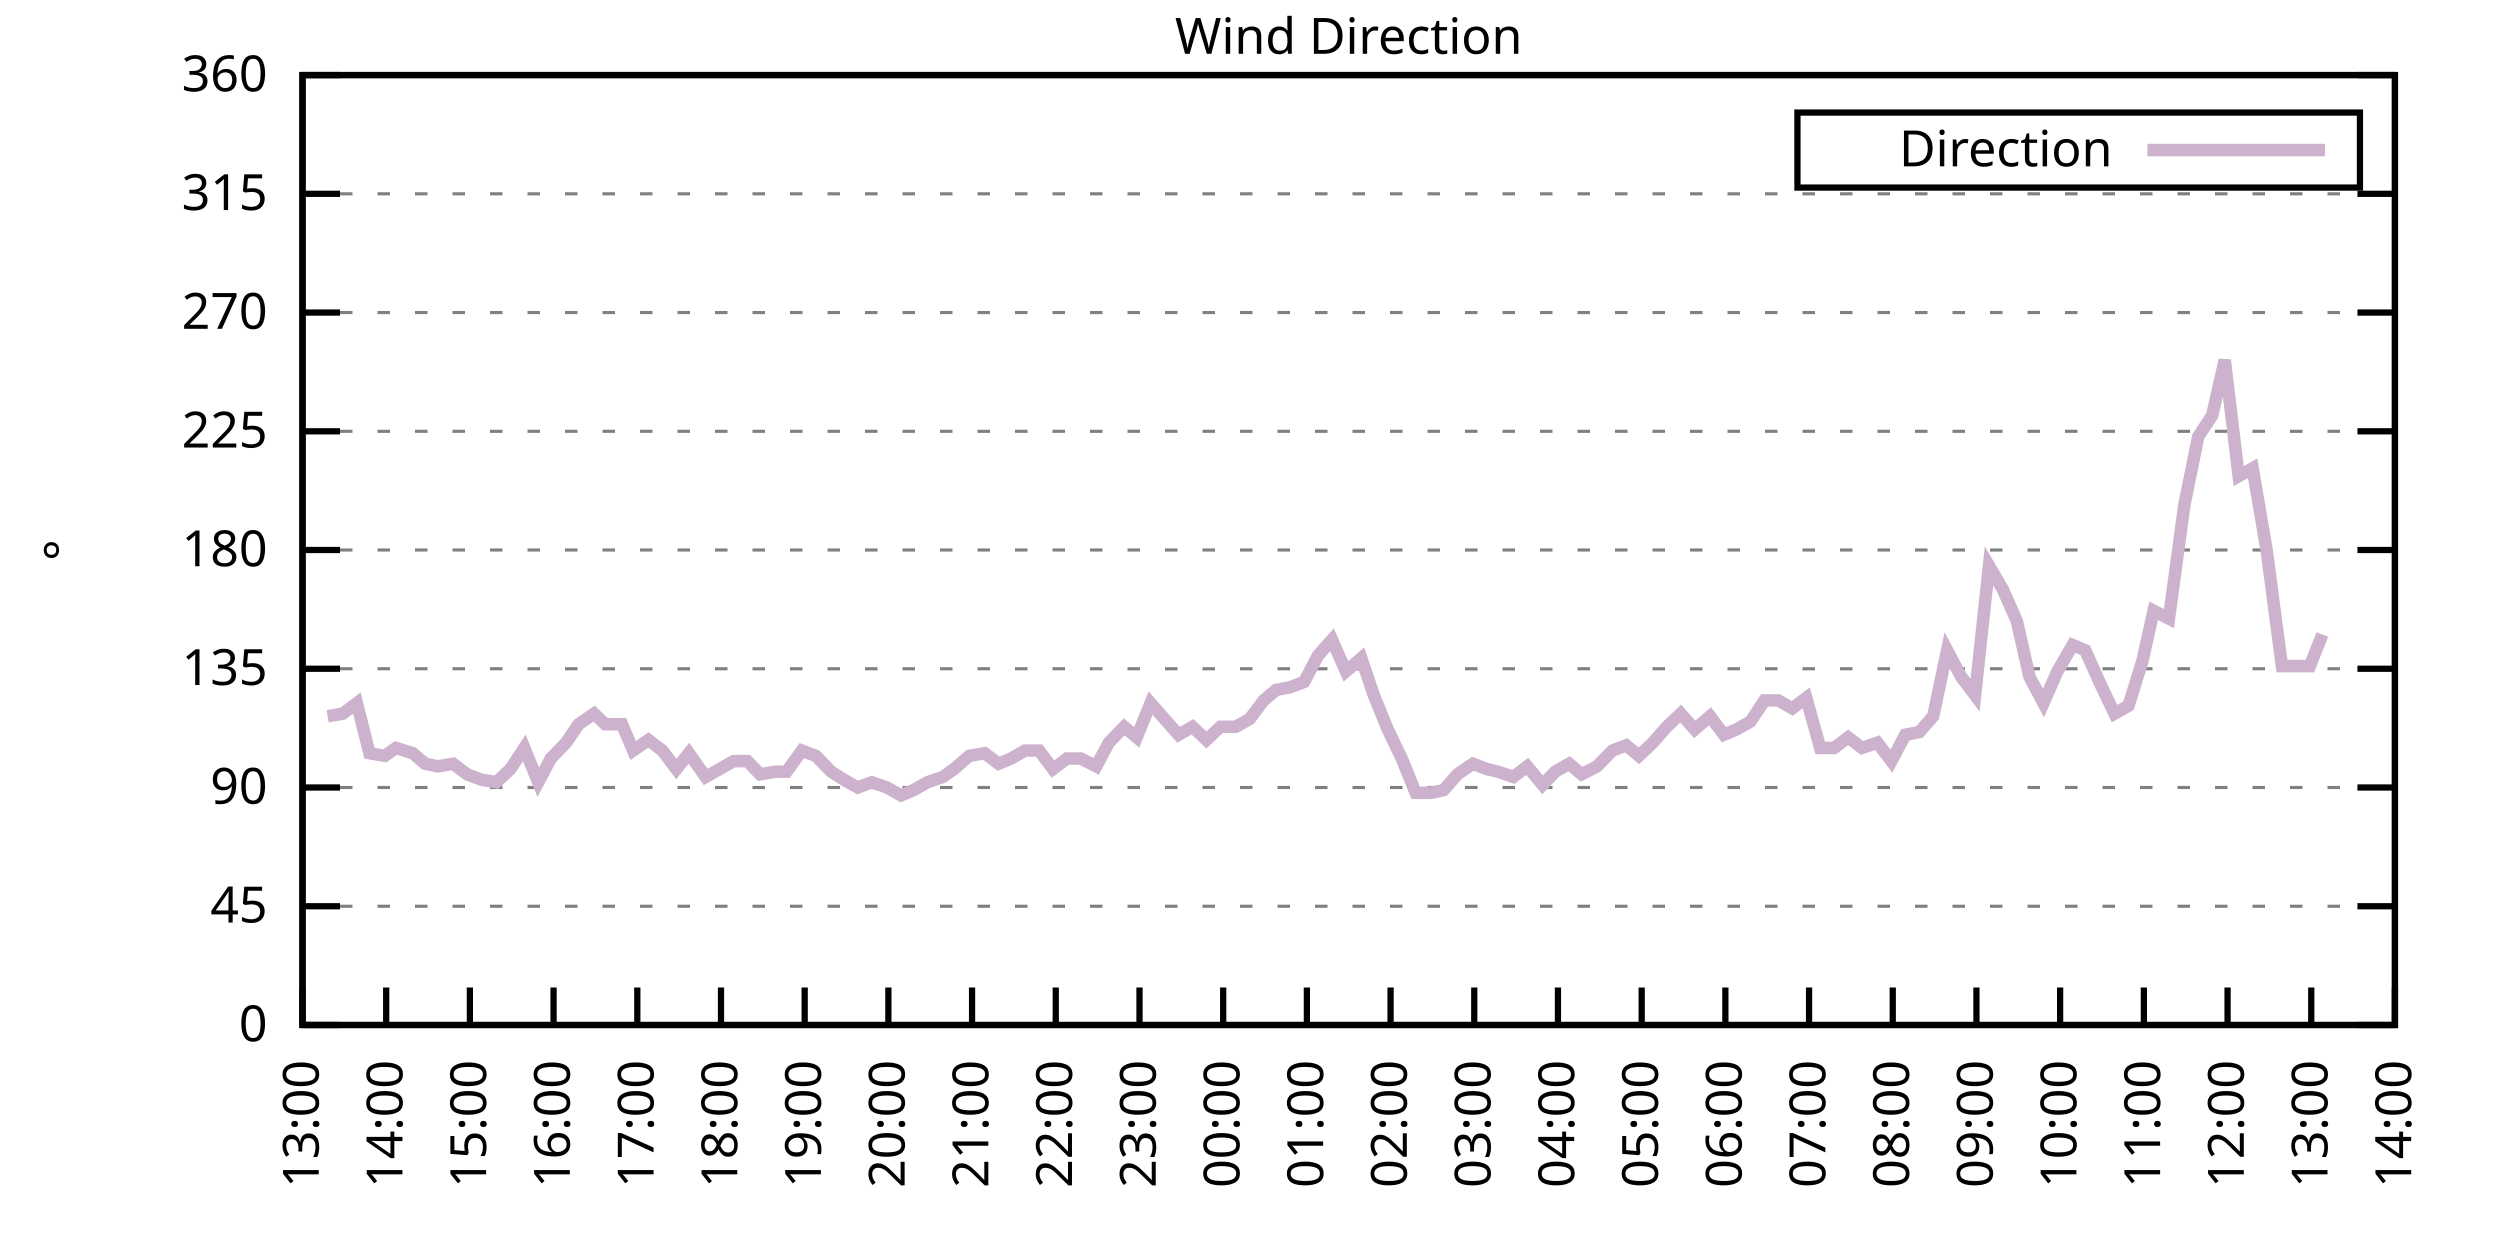
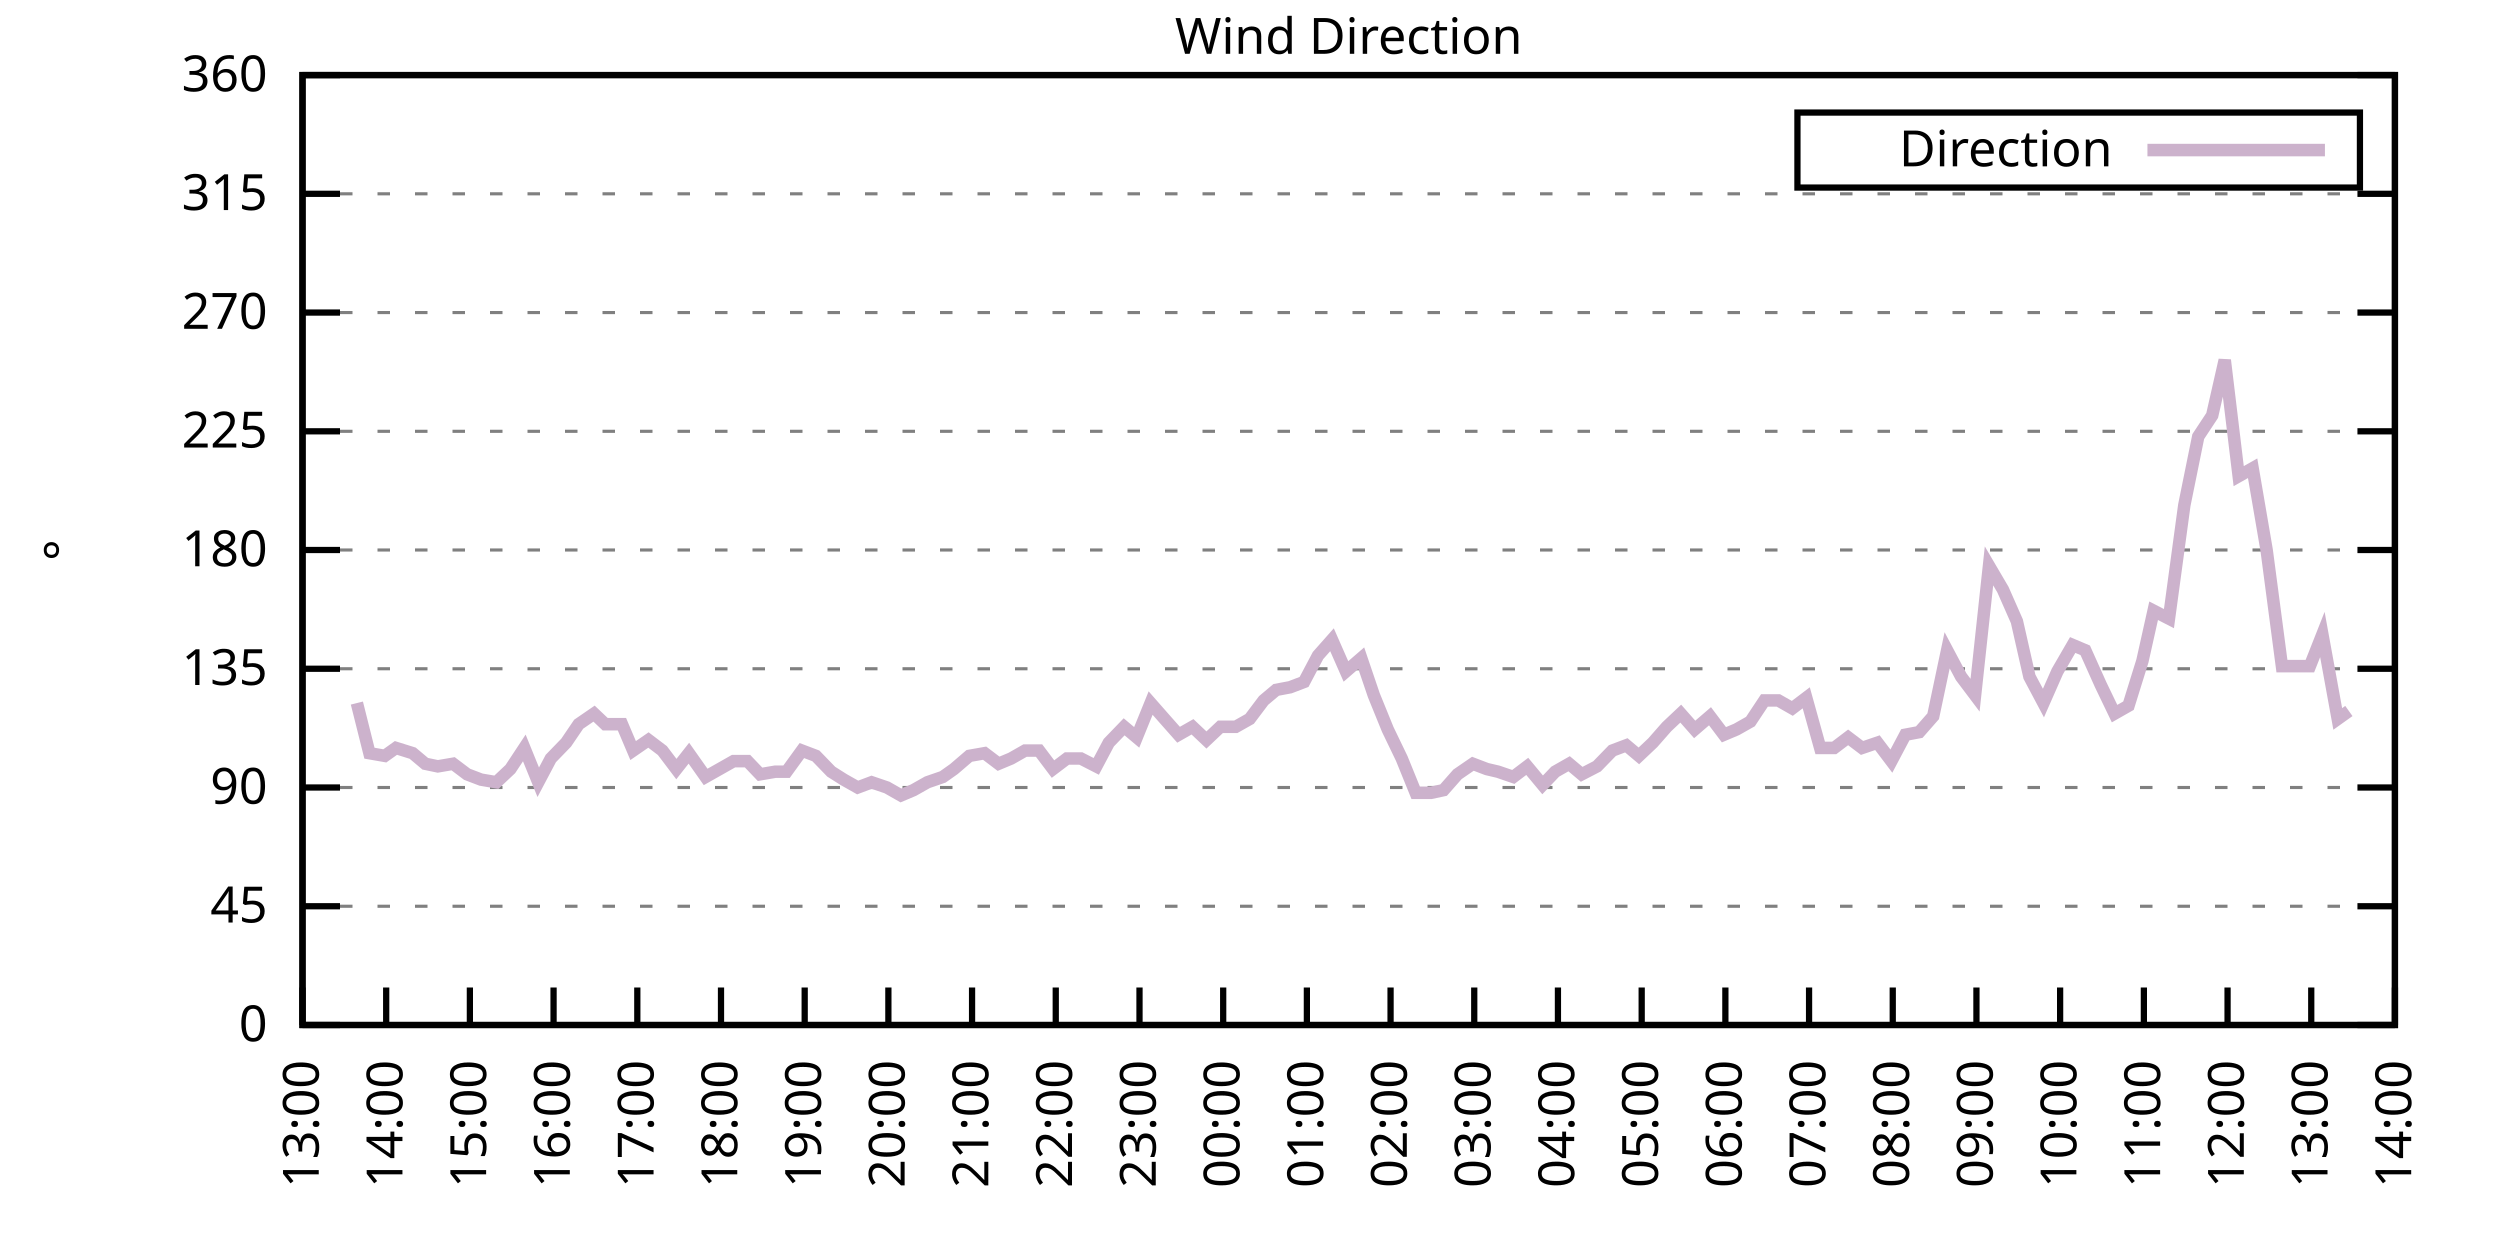
<svg xmlns="http://www.w3.org/2000/svg" xmlns:xlink="http://www.w3.org/1999/xlink" width="400" height="200" viewBox="0 0 400 200">
  <g id="gnuplot_canvas">
    <rect x="0" y="0" width="400" height="200" fill="none" />
    <defs>
      <circle id="gpDot" r="0.5" stroke-width="0.5" stroke="currentColor" />
      <path id="gpPt0" stroke-width="0.333" stroke="currentColor" d="M-1,0 h2 M0,-1 v2" />
      <path id="gpPt1" stroke-width="0.333" stroke="currentColor" d="M-1,-1 L1,1 M1,-1 L-1,1" />
      <path id="gpPt2" stroke-width="0.333" stroke="currentColor" d="M-1,0 L1,0 M0,-1 L0,1 M-1,-1 L1,1 M-1,1 L1,-1" />
      <rect id="gpPt3" stroke-width="0.333" stroke="currentColor" x="-1" y="-1" width="2" height="2" />
      <rect id="gpPt4" stroke-width="0.333" stroke="currentColor" fill="currentColor" x="-1" y="-1" width="2" height="2" />
      <circle id="gpPt5" stroke-width="0.333" stroke="currentColor" cx="0" cy="0" r="1" />
      <use xlink:href="#gpPt5" id="gpPt6" fill="currentColor" stroke="none" />
      <path id="gpPt7" stroke-width="0.333" stroke="currentColor" d="M0,-1.33 L-1.33,0.67 L1.33,0.67 z" />
      <use xlink:href="#gpPt7" id="gpPt8" fill="currentColor" stroke="none" />
      <use xlink:href="#gpPt7" id="gpPt9" stroke="currentColor" transform="rotate(180)" />
      <use xlink:href="#gpPt9" id="gpPt10" fill="currentColor" stroke="none" />
      <use xlink:href="#gpPt3" id="gpPt11" stroke="currentColor" transform="rotate(45)" />
      <use xlink:href="#gpPt11" id="gpPt12" fill="currentColor" stroke="none" />
      <path id="gpPt13" stroke-width="0.333" stroke="currentColor" d="M0,1.330 L1.265,0.411 L0.782,-1.067 L-0.782,-1.076 L-1.265,0.411 z" />
      <use xlink:href="#gpPt13" id="gpPt14" fill="currentColor" stroke="none" />
      <filter id="textbox" filterUnits="objectBoundingBox" x="0" y="0" height="1" width="1">
        <feFlood flood-color="white" flood-opacity="1" result="bgnd" />
        <feComposite in="SourceGraphic" in2="bgnd" operator="atop" />
      </filter>
      <filter id="greybox" filterUnits="objectBoundingBox" x="0" y="0" height="1" width="1">
        <feFlood flood-color="lightgrey" flood-opacity="1" result="grey" />
        <feComposite in="SourceGraphic" in2="grey" operator="atop" />
      </filter>
    </defs>
    <g fill="none" color="white" stroke="currentColor" stroke-width="1.00" stroke-linecap="butt" stroke-linejoin="miter">
</g>
    <g fill="none" color="black" stroke="currentColor" stroke-width="1.00" stroke-linecap="butt" stroke-linejoin="miter">
      <g stroke="none" shape-rendering="crispEdges">
        <polygon fill="rgb(255, 255, 255)" points="48.40,164.00 383.18,164.00 383.18,12.02 48.40,12.02 " />
      </g>
    </g>
    <g fill="none" color="black" stroke="currentColor" stroke-width="1.00" stroke-linecap="butt" stroke-linejoin="miter">
</g>
    <g fill="none" color="black" stroke="black" stroke-width="0.50" stroke-linecap="butt" stroke-linejoin="miter">
</g>
    <g fill="none" color="gray" stroke="currentColor" stroke-width="0.50" stroke-linecap="butt" stroke-linejoin="miter">
      <path stroke="gray" stroke-dasharray="2,4" class="gridline" d="M48.40,164.00 L383.19,164.00  " />
    </g>
    <g fill="none" color="gray" stroke="gray" stroke-width="1.00" stroke-linecap="butt" stroke-linejoin="miter">
</g>
    <g fill="none" color="black" stroke="currentColor" stroke-width="1.00" stroke-linecap="butt" stroke-linejoin="miter">
      <path stroke="black" d="M48.40,164.00 L54.40,164.00 M383.19,164.00 L377.19,164.00  " />
      <g transform="translate(42.80,166.60)" stroke="none" fill="black" font-family="Sans" font-size="8.00" text-anchor="end">
        <text>
          <tspan font-family="Sans"> 0</tspan>
        </text>
      </g>
    </g>
    <g fill="none" color="black" stroke="currentColor" stroke-width="1.00" stroke-linecap="butt" stroke-linejoin="miter">
</g>
    <g fill="none" color="black" stroke="black" stroke-width="0.50" stroke-linecap="butt" stroke-linejoin="miter">
</g>
    <g fill="none" color="gray" stroke="currentColor" stroke-width="0.50" stroke-linecap="butt" stroke-linejoin="miter">
      <path stroke="gray" stroke-dasharray="2,4" class="gridline" d="M48.40,145.00 L383.19,145.00  " />
    </g>
    <g fill="none" color="gray" stroke="gray" stroke-width="1.00" stroke-linecap="butt" stroke-linejoin="miter">
</g>
    <g fill="none" color="black" stroke="currentColor" stroke-width="1.00" stroke-linecap="butt" stroke-linejoin="miter">
      <path stroke="black" d="M48.40,145.00 L54.40,145.00 M383.19,145.00 L377.19,145.00  " />
      <g transform="translate(42.80,147.60)" stroke="none" fill="black" font-family="Sans" font-size="8.00" text-anchor="end">
        <text>
          <tspan font-family="Sans"> 45</tspan>
        </text>
      </g>
    </g>
    <g fill="none" color="black" stroke="currentColor" stroke-width="1.00" stroke-linecap="butt" stroke-linejoin="miter">
</g>
    <g fill="none" color="black" stroke="black" stroke-width="0.50" stroke-linecap="butt" stroke-linejoin="miter">
</g>
    <g fill="none" color="gray" stroke="currentColor" stroke-width="0.50" stroke-linecap="butt" stroke-linejoin="miter">
      <path stroke="gray" stroke-dasharray="2,4" class="gridline" d="M48.40,126.00 L383.19,126.00  " />
    </g>
    <g fill="none" color="gray" stroke="gray" stroke-width="1.00" stroke-linecap="butt" stroke-linejoin="miter">
</g>
    <g fill="none" color="black" stroke="currentColor" stroke-width="1.00" stroke-linecap="butt" stroke-linejoin="miter">
      <path stroke="black" d="M48.40,126.00 L54.40,126.00 M383.19,126.00 L377.19,126.00  " />
      <g transform="translate(42.80,128.60)" stroke="none" fill="black" font-family="Sans" font-size="8.00" text-anchor="end">
        <text>
          <tspan font-family="Sans"> 90</tspan>
        </text>
      </g>
    </g>
    <g fill="none" color="black" stroke="currentColor" stroke-width="1.00" stroke-linecap="butt" stroke-linejoin="miter">
</g>
    <g fill="none" color="black" stroke="black" stroke-width="0.50" stroke-linecap="butt" stroke-linejoin="miter">
</g>
    <g fill="none" color="gray" stroke="currentColor" stroke-width="0.50" stroke-linecap="butt" stroke-linejoin="miter">
      <path stroke="gray" stroke-dasharray="2,4" class="gridline" d="M48.40,107.00 L383.19,107.00  " />
    </g>
    <g fill="none" color="gray" stroke="gray" stroke-width="1.00" stroke-linecap="butt" stroke-linejoin="miter">
</g>
    <g fill="none" color="black" stroke="currentColor" stroke-width="1.00" stroke-linecap="butt" stroke-linejoin="miter">
      <path stroke="black" d="M48.40,107.00 L54.40,107.00 M383.19,107.00 L377.19,107.00  " />
      <g transform="translate(42.80,109.60)" stroke="none" fill="black" font-family="Sans" font-size="8.00" text-anchor="end">
        <text>
          <tspan font-family="Sans"> 135</tspan>
        </text>
      </g>
    </g>
    <g fill="none" color="black" stroke="currentColor" stroke-width="1.00" stroke-linecap="butt" stroke-linejoin="miter">
</g>
    <g fill="none" color="black" stroke="black" stroke-width="0.50" stroke-linecap="butt" stroke-linejoin="miter">
</g>
    <g fill="none" color="gray" stroke="currentColor" stroke-width="0.50" stroke-linecap="butt" stroke-linejoin="miter">
      <path stroke="gray" stroke-dasharray="2,4" class="gridline" d="M48.40,88.00 L383.19,88.00  " />
    </g>
    <g fill="none" color="gray" stroke="gray" stroke-width="1.00" stroke-linecap="butt" stroke-linejoin="miter">
</g>
    <g fill="none" color="black" stroke="currentColor" stroke-width="1.00" stroke-linecap="butt" stroke-linejoin="miter">
      <path stroke="black" d="M48.40,88.00 L54.40,88.00 M383.19,88.00 L377.19,88.00  " />
      <g transform="translate(42.80,90.60)" stroke="none" fill="black" font-family="Sans" font-size="8.00" text-anchor="end">
        <text>
          <tspan font-family="Sans"> 180</tspan>
        </text>
      </g>
    </g>
    <g fill="none" color="black" stroke="currentColor" stroke-width="1.00" stroke-linecap="butt" stroke-linejoin="miter">
</g>
    <g fill="none" color="black" stroke="black" stroke-width="0.50" stroke-linecap="butt" stroke-linejoin="miter">
</g>
    <g fill="none" color="gray" stroke="currentColor" stroke-width="0.50" stroke-linecap="butt" stroke-linejoin="miter">
      <path stroke="gray" stroke-dasharray="2,4" class="gridline" d="M48.40,69.01 L383.19,69.01  " />
    </g>
    <g fill="none" color="gray" stroke="gray" stroke-width="1.00" stroke-linecap="butt" stroke-linejoin="miter">
</g>
    <g fill="none" color="black" stroke="currentColor" stroke-width="1.00" stroke-linecap="butt" stroke-linejoin="miter">
      <path stroke="black" d="M48.40,69.01 L54.40,69.01 M383.19,69.01 L377.19,69.01  " />
      <g transform="translate(42.80,71.61)" stroke="none" fill="black" font-family="Sans" font-size="8.00" text-anchor="end">
        <text>
          <tspan font-family="Sans"> 225</tspan>
        </text>
      </g>
    </g>
    <g fill="none" color="black" stroke="currentColor" stroke-width="1.00" stroke-linecap="butt" stroke-linejoin="miter">
</g>
    <g fill="none" color="black" stroke="black" stroke-width="0.50" stroke-linecap="butt" stroke-linejoin="miter">
</g>
    <g fill="none" color="gray" stroke="currentColor" stroke-width="0.50" stroke-linecap="butt" stroke-linejoin="miter">
      <path stroke="gray" stroke-dasharray="2,4" class="gridline" d="M48.40,50.01 L383.19,50.01  " />
    </g>
    <g fill="none" color="gray" stroke="gray" stroke-width="1.00" stroke-linecap="butt" stroke-linejoin="miter">
</g>
    <g fill="none" color="black" stroke="currentColor" stroke-width="1.00" stroke-linecap="butt" stroke-linejoin="miter">
      <path stroke="black" d="M48.40,50.01 L54.40,50.01 M383.19,50.01 L377.19,50.01  " />
      <g transform="translate(42.80,52.61)" stroke="none" fill="black" font-family="Sans" font-size="8.00" text-anchor="end">
        <text>
          <tspan font-family="Sans"> 270</tspan>
        </text>
      </g>
    </g>
    <g fill="none" color="black" stroke="currentColor" stroke-width="1.00" stroke-linecap="butt" stroke-linejoin="miter">
</g>
    <g fill="none" color="black" stroke="black" stroke-width="0.50" stroke-linecap="butt" stroke-linejoin="miter">
</g>
    <g fill="none" color="gray" stroke="currentColor" stroke-width="0.50" stroke-linecap="butt" stroke-linejoin="miter">
      <path stroke="gray" stroke-dasharray="2,4" class="gridline" d="M48.40,31.01 L383.19,31.01  " />
    </g>
    <g fill="none" color="gray" stroke="gray" stroke-width="1.00" stroke-linecap="butt" stroke-linejoin="miter">
</g>
    <g fill="none" color="black" stroke="currentColor" stroke-width="1.00" stroke-linecap="butt" stroke-linejoin="miter">
      <path stroke="black" d="M48.40,31.01 L54.40,31.01 M383.19,31.01 L377.19,31.01  " />
      <g transform="translate(42.80,33.61)" stroke="none" fill="black" font-family="Sans" font-size="8.00" text-anchor="end">
        <text>
          <tspan font-family="Sans"> 315</tspan>
        </text>
      </g>
    </g>
    <g fill="none" color="black" stroke="currentColor" stroke-width="1.00" stroke-linecap="butt" stroke-linejoin="miter">
</g>
    <g fill="none" color="black" stroke="black" stroke-width="0.50" stroke-linecap="butt" stroke-linejoin="miter">
</g>
    <g fill="none" color="gray" stroke="currentColor" stroke-width="0.50" stroke-linecap="butt" stroke-linejoin="miter">
      <path stroke="gray" stroke-dasharray="2,4" class="gridline" d="M48.40,12.01 L383.19,12.01  " />
    </g>
    <g fill="none" color="gray" stroke="gray" stroke-width="1.00" stroke-linecap="butt" stroke-linejoin="miter">
</g>
    <g fill="none" color="black" stroke="currentColor" stroke-width="1.00" stroke-linecap="butt" stroke-linejoin="miter">
      <path stroke="black" d="M48.40,12.01 L54.40,12.01 M383.19,12.01 L377.19,12.01  " />
      <g transform="translate(42.80,14.61)" stroke="none" fill="black" font-family="Sans" font-size="8.00" text-anchor="end">
        <text>
          <tspan font-family="Sans"> 360</tspan>
        </text>
      </g>
    </g>
    <g fill="none" color="black" stroke="currentColor" stroke-width="1.00" stroke-linecap="butt" stroke-linejoin="miter">
      <path stroke="black" d="M48.40,164.00 L48.40,158.00  " />
      <g transform="translate(51.00,169.60) rotate(270.00)" stroke="none" fill="black" font-family="Sans" font-size="8.00" text-anchor="end">
        <text>
          <tspan font-family="Sans">13:00</tspan>
        </text>
      </g>
    </g>
    <g fill="none" color="black" stroke="currentColor" stroke-width="1.00" stroke-linecap="butt" stroke-linejoin="miter">
      <path stroke="black" d="M61.79,164.00 L61.79,158.00  " />
      <g transform="translate(64.39,169.60) rotate(270.00)" stroke="none" fill="black" font-family="Sans" font-size="8.00" text-anchor="end">
        <text>
          <tspan font-family="Sans">14:00</tspan>
        </text>
      </g>
    </g>
    <g fill="none" color="black" stroke="currentColor" stroke-width="1.00" stroke-linecap="butt" stroke-linejoin="miter">
      <path stroke="black" d="M75.18,164.00 L75.18,158.00  " />
      <g transform="translate(77.78,169.60) rotate(270.00)" stroke="none" fill="black" font-family="Sans" font-size="8.00" text-anchor="end">
        <text>
          <tspan font-family="Sans">15:00</tspan>
        </text>
      </g>
    </g>
    <g fill="none" color="black" stroke="currentColor" stroke-width="1.00" stroke-linecap="butt" stroke-linejoin="miter">
      <path stroke="black" d="M88.57,164.00 L88.57,158.00  " />
      <g transform="translate(91.17,169.60) rotate(270.00)" stroke="none" fill="black" font-family="Sans" font-size="8.00" text-anchor="end">
        <text>
          <tspan font-family="Sans">16:00</tspan>
        </text>
      </g>
    </g>
    <g fill="none" color="black" stroke="currentColor" stroke-width="1.00" stroke-linecap="butt" stroke-linejoin="miter">
      <path stroke="black" d="M101.97,164.00 L101.97,158.00  " />
      <g transform="translate(104.57,169.60) rotate(270.00)" stroke="none" fill="black" font-family="Sans" font-size="8.00" text-anchor="end">
        <text>
          <tspan font-family="Sans">17:00</tspan>
        </text>
      </g>
    </g>
    <g fill="none" color="black" stroke="currentColor" stroke-width="1.00" stroke-linecap="butt" stroke-linejoin="miter">
      <path stroke="black" d="M115.36,164.00 L115.36,158.00  " />
      <g transform="translate(117.96,169.60) rotate(270.00)" stroke="none" fill="black" font-family="Sans" font-size="8.00" text-anchor="end">
        <text>
          <tspan font-family="Sans">18:00</tspan>
        </text>
      </g>
    </g>
    <g fill="none" color="black" stroke="currentColor" stroke-width="1.00" stroke-linecap="butt" stroke-linejoin="miter">
      <path stroke="black" d="M128.75,164.00 L128.75,158.00  " />
      <g transform="translate(131.35,169.60) rotate(270.00)" stroke="none" fill="black" font-family="Sans" font-size="8.00" text-anchor="end">
        <text>
          <tspan font-family="Sans">19:00</tspan>
        </text>
      </g>
    </g>
    <g fill="none" color="black" stroke="currentColor" stroke-width="1.00" stroke-linecap="butt" stroke-linejoin="miter">
      <path stroke="black" d="M142.14,164.00 L142.14,158.00  " />
      <g transform="translate(144.74,169.60) rotate(270.00)" stroke="none" fill="black" font-family="Sans" font-size="8.00" text-anchor="end">
        <text>
          <tspan font-family="Sans">20:00</tspan>
        </text>
      </g>
    </g>
    <g fill="none" color="black" stroke="currentColor" stroke-width="1.00" stroke-linecap="butt" stroke-linejoin="miter">
      <path stroke="black" d="M155.53,164.00 L155.53,158.00  " />
      <g transform="translate(158.13,169.60) rotate(270.00)" stroke="none" fill="black" font-family="Sans" font-size="8.00" text-anchor="end">
        <text>
          <tspan font-family="Sans">21:00</tspan>
        </text>
      </g>
    </g>
    <g fill="none" color="black" stroke="currentColor" stroke-width="1.00" stroke-linecap="butt" stroke-linejoin="miter">
      <path stroke="black" d="M168.92,164.00 L168.92,158.00  " />
      <g transform="translate(171.52,169.60) rotate(270.00)" stroke="none" fill="black" font-family="Sans" font-size="8.00" text-anchor="end">
        <text>
          <tspan font-family="Sans">22:00</tspan>
        </text>
      </g>
    </g>
    <g fill="none" color="black" stroke="currentColor" stroke-width="1.00" stroke-linecap="butt" stroke-linejoin="miter">
      <path stroke="black" d="M182.32,164.00 L182.32,158.00  " />
      <g transform="translate(184.92,169.60) rotate(270.00)" stroke="none" fill="black" font-family="Sans" font-size="8.00" text-anchor="end">
        <text>
          <tspan font-family="Sans">23:00</tspan>
        </text>
      </g>
    </g>
    <g fill="none" color="black" stroke="currentColor" stroke-width="1.00" stroke-linecap="butt" stroke-linejoin="miter">
      <path stroke="black" d="M195.71,164.00 L195.71,158.00  " />
      <g transform="translate(198.31,169.60) rotate(270.00)" stroke="none" fill="black" font-family="Sans" font-size="8.00" text-anchor="end">
        <text>
          <tspan font-family="Sans">00:00</tspan>
        </text>
      </g>
    </g>
    <g fill="none" color="black" stroke="currentColor" stroke-width="1.00" stroke-linecap="butt" stroke-linejoin="miter">
      <path stroke="black" d="M209.10,164.00 L209.10,158.00  " />
      <g transform="translate(211.70,169.60) rotate(270.00)" stroke="none" fill="black" font-family="Sans" font-size="8.00" text-anchor="end">
        <text>
          <tspan font-family="Sans">01:00</tspan>
        </text>
      </g>
    </g>
    <g fill="none" color="black" stroke="currentColor" stroke-width="1.00" stroke-linecap="butt" stroke-linejoin="miter">
      <path stroke="black" d="M222.49,164.00 L222.49,158.00  " />
      <g transform="translate(225.09,169.60) rotate(270.00)" stroke="none" fill="black" font-family="Sans" font-size="8.00" text-anchor="end">
        <text>
          <tspan font-family="Sans">02:00</tspan>
        </text>
      </g>
    </g>
    <g fill="none" color="black" stroke="currentColor" stroke-width="1.00" stroke-linecap="butt" stroke-linejoin="miter">
      <path stroke="black" d="M235.88,164.00 L235.88,158.00  " />
      <g transform="translate(238.48,169.60) rotate(270.00)" stroke="none" fill="black" font-family="Sans" font-size="8.00" text-anchor="end">
        <text>
          <tspan font-family="Sans">03:00</tspan>
        </text>
      </g>
    </g>
    <g fill="none" color="black" stroke="currentColor" stroke-width="1.00" stroke-linecap="butt" stroke-linejoin="miter">
      <path stroke="black" d="M249.27,164.00 L249.27,158.00  " />
      <g transform="translate(251.87,169.60) rotate(270.00)" stroke="none" fill="black" font-family="Sans" font-size="8.00" text-anchor="end">
        <text>
          <tspan font-family="Sans">04:00</tspan>
        </text>
      </g>
    </g>
    <g fill="none" color="black" stroke="currentColor" stroke-width="1.00" stroke-linecap="butt" stroke-linejoin="miter">
      <path stroke="black" d="M262.67,164.00 L262.67,158.00  " />
      <g transform="translate(265.27,169.60) rotate(270.00)" stroke="none" fill="black" font-family="Sans" font-size="8.00" text-anchor="end">
        <text>
          <tspan font-family="Sans">05:00</tspan>
        </text>
      </g>
    </g>
    <g fill="none" color="black" stroke="currentColor" stroke-width="1.00" stroke-linecap="butt" stroke-linejoin="miter">
      <path stroke="black" d="M276.06,164.00 L276.06,158.00  " />
      <g transform="translate(278.66,169.60) rotate(270.00)" stroke="none" fill="black" font-family="Sans" font-size="8.00" text-anchor="end">
        <text>
          <tspan font-family="Sans">06:00</tspan>
        </text>
      </g>
    </g>
    <g fill="none" color="black" stroke="currentColor" stroke-width="1.00" stroke-linecap="butt" stroke-linejoin="miter">
      <path stroke="black" d="M289.45,164.00 L289.45,158.00  " />
      <g transform="translate(292.05,169.60) rotate(270.00)" stroke="none" fill="black" font-family="Sans" font-size="8.00" text-anchor="end">
        <text>
          <tspan font-family="Sans">07:00</tspan>
        </text>
      </g>
    </g>
    <g fill="none" color="black" stroke="currentColor" stroke-width="1.00" stroke-linecap="butt" stroke-linejoin="miter">
      <path stroke="black" d="M302.84,164.00 L302.84,158.00  " />
      <g transform="translate(305.44,169.60) rotate(270.00)" stroke="none" fill="black" font-family="Sans" font-size="8.00" text-anchor="end">
        <text>
          <tspan font-family="Sans">08:00</tspan>
        </text>
      </g>
    </g>
    <g fill="none" color="black" stroke="currentColor" stroke-width="1.00" stroke-linecap="butt" stroke-linejoin="miter">
      <path stroke="black" d="M316.23,164.00 L316.23,158.00  " />
      <g transform="translate(318.83,169.60) rotate(270.00)" stroke="none" fill="black" font-family="Sans" font-size="8.00" text-anchor="end">
        <text>
          <tspan font-family="Sans">09:00</tspan>
        </text>
      </g>
    </g>
    <g fill="none" color="black" stroke="currentColor" stroke-width="1.00" stroke-linecap="butt" stroke-linejoin="miter">
      <path stroke="black" d="M329.62,164.00 L329.62,158.00  " />
      <g transform="translate(332.22,169.60) rotate(270.00)" stroke="none" fill="black" font-family="Sans" font-size="8.00" text-anchor="end">
        <text>
          <tspan font-family="Sans">10:00</tspan>
        </text>
      </g>
    </g>
    <g fill="none" color="black" stroke="currentColor" stroke-width="1.00" stroke-linecap="butt" stroke-linejoin="miter">
      <path stroke="black" d="M343.02,164.00 L343.02,158.00  " />
      <g transform="translate(345.62,169.60) rotate(270.00)" stroke="none" fill="black" font-family="Sans" font-size="8.00" text-anchor="end">
        <text>
          <tspan font-family="Sans">11:00</tspan>
        </text>
      </g>
    </g>
    <g fill="none" color="black" stroke="currentColor" stroke-width="1.00" stroke-linecap="butt" stroke-linejoin="miter">
      <path stroke="black" d="M356.41,164.00 L356.41,158.00  " />
      <g transform="translate(359.01,169.60) rotate(270.00)" stroke="none" fill="black" font-family="Sans" font-size="8.00" text-anchor="end">
        <text>
          <tspan font-family="Sans">12:00</tspan>
        </text>
      </g>
    </g>
    <g fill="none" color="black" stroke="currentColor" stroke-width="1.00" stroke-linecap="butt" stroke-linejoin="miter">
      <path stroke="black" d="M369.80,164.00 L369.80,158.00  " />
      <g transform="translate(372.40,169.60) rotate(270.00)" stroke="none" fill="black" font-family="Sans" font-size="8.00" text-anchor="end">
        <text>
          <tspan font-family="Sans">13:00</tspan>
        </text>
      </g>
    </g>
    <g fill="none" color="black" stroke="currentColor" stroke-width="1.00" stroke-linecap="butt" stroke-linejoin="miter">
      <path stroke="black" d="M383.19,164.00 L383.19,158.00  " />
      <g transform="translate(385.79,169.60) rotate(270.00)" stroke="none" fill="black" font-family="Sans" font-size="8.00" text-anchor="end">
        <text>
          <tspan font-family="Sans">14:00</tspan>
        </text>
      </g>
    </g>
    <g fill="none" color="black" stroke="currentColor" stroke-width="1.00" stroke-linecap="butt" stroke-linejoin="miter">
</g>
    <g fill="none" color="black" stroke="currentColor" stroke-width="1.00" stroke-linecap="butt" stroke-linejoin="miter">
      <path stroke="black" d="M48.40,12.01 L48.40,164.00 L383.19,164.00 L383.19,12.01 L48.40,12.01 Z  " />
    </g>
    <g fill="none" color="black" stroke="currentColor" stroke-width="1.00" stroke-linecap="butt" stroke-linejoin="miter">
</g>
    <g fill="none" color="black" stroke="currentColor" stroke-width="1.00" stroke-linecap="butt" stroke-linejoin="miter">
      <path stroke="black" d="M287.59,30.01 L287.59,18.01 L377.59,18.01 L377.59,30.01 L287.59,30.01 Z  " />
    </g>
    <g id="Wind_direction_plot_1">
      <g fill="none" color="white" stroke="black" stroke-width="2.00" stroke-linecap="butt" stroke-linejoin="miter">
</g>
      <g fill="none" color="black" stroke="currentColor" stroke-width="2.00" stroke-linecap="butt" stroke-linejoin="miter">
        <g transform="translate(337.99,26.61)" stroke="none" fill="black" font-family="Sans" font-size="8.00" text-anchor="end">
          <text>
            <tspan font-family="Sans">Direction</tspan>
          </text>
        </g>
      </g>
      <g fill="none" color="black" stroke="currentColor" stroke-width="2.00" stroke-linecap="butt" stroke-linejoin="miter">
-         <path stroke="rgb(204, 178, 204)" d="M343.59,24.01 L371.99,24.01 M52.42,114.60 L54.87,114.18 L57.10,112.49 L59.11,120.51 L61.57,120.94 L63.35,119.67   L66.03,120.51 L68.04,122.20 L70.05,122.62 L72.50,122.20 L74.74,123.89 L76.97,124.74 L79.42,125.16 L81.66,123.05   L83.89,119.67 L86.12,125.16 L88.13,121.36 L90.58,118.83 L92.59,115.87 L95.05,114.18 L96.83,115.87 L99.51,115.87   L101.30,120.09 L103.75,118.40 L105.98,120.09 L108.22,123.05 L110.22,120.51 L112.90,124.31 L115.13,123.05 L117.37,121.78   L119.60,121.78 L121.61,123.89 L124.06,123.47 L125.85,123.47 L128.30,120.09 L130.54,120.94 L132.99,123.47 L135.00,124.74   L137.23,126.00 L139.46,125.16 L141.92,126.00 L144.15,127.27 L146.16,126.42 L148.39,125.16 L150.85,124.31 L152.63,123.05   L155.09,120.94 L157.54,120.51 L159.77,122.20 L161.78,121.36 L164.01,120.09 L166.25,120.09 L168.48,123.05 L170.71,121.36   L172.94,121.36 L175.40,122.62 L177.41,118.83 L179.86,116.29 L181.87,117.98 L184.10,112.49 L186.33,115.03 L188.57,117.56   L190.80,116.29 L193.03,118.40 L195.26,116.29 L197.72,116.29 L199.95,115.03 L202.18,112.07 L204.19,110.38 L206.42,109.96   L208.65,109.11 L210.88,104.89 L213.12,102.36 L215.35,107.43 L217.80,105.31 L219.81,111.23 L222.04,116.71 L224.28,121.36   L226.51,126.85 L228.96,126.85 L230.97,126.42 L233.20,123.89 L235.66,122.20 L237.89,123.05 L239.68,123.47 L242.13,124.31   L244.36,122.62 L246.82,125.58 L248.83,123.47 L251.06,122.20 L253.07,123.89 L255.52,122.62 L257.98,120.09 L260.21,119.25   L262.22,120.94 L264.45,118.83 L266.68,116.29 L268.92,114.18 L271.15,116.71 L273.60,114.60 L275.83,117.56 L277.84,116.71   L280.07,115.45 L282.31,112.07 L284.54,112.07 L286.77,113.34 L289.00,111.65 L291.23,119.67 L293.47,119.67 L295.70,117.98   L297.93,119.67 L300.39,118.83 L302.62,121.78 L304.85,117.56 L307.08,117.14 L309.31,114.60 L311.54,104.05 L313.78,108.27   L316.01,111.23 L318.24,90.54 L320.47,94.34 L322.70,99.40 L324.71,108.27 L326.95,112.49 L329.18,107.43 L331.63,103.20   L333.64,104.05 L336.10,109.54 L338.33,114.18 L340.56,112.91 L342.79,105.74 L344.58,97.72 L347.03,98.98 L349.49,80.83   L351.72,69.85 L353.95,66.47 L355.96,57.61 L358.19,76.18 L360.42,74.92 L362.66,88.00 L365.11,106.58 L367.34,106.58   L369.58,106.58 L371.58,101.52  " />
+         <path stroke="rgb(204, 178, 204)" d="M343.59,24.01 L371.99,24.01 M57.10,112.49 L59.11,120.51 L61.57,120.94 L63.35,119.67 L66.03,120.51 L68.04,122.20   L70.05,122.62 L72.50,122.20 L74.74,123.89 L76.97,124.74 L79.42,125.16 L81.66,123.05 L83.89,119.67 L86.12,125.16   L88.13,121.36 L90.58,118.83 L92.59,115.87 L95.05,114.18 L96.83,115.87 L99.51,115.87 L101.30,120.09 L103.75,118.40   L105.98,120.09 L108.22,123.05 L110.22,120.51 L112.90,124.31 L115.13,123.05 L117.37,121.78 L119.60,121.78 L121.61,123.89   L124.06,123.47 L125.85,123.47 L128.30,120.09 L130.54,120.94 L132.99,123.47 L135.00,124.74 L137.23,126.00 L139.46,125.16   L141.92,126.00 L144.15,127.27 L146.16,126.42 L148.39,125.16 L150.85,124.31 L152.63,123.05 L155.09,120.94 L157.54,120.51   L159.77,122.20 L161.78,121.36 L164.01,120.09 L166.25,120.09 L168.48,123.05 L170.71,121.36 L172.94,121.36 L175.40,122.62   L177.41,118.83 L179.86,116.29 L181.87,117.98 L184.10,112.49 L186.33,115.03 L188.57,117.56 L190.80,116.29 L193.03,118.40   L195.26,116.29 L197.72,116.29 L199.95,115.03 L202.18,112.07 L204.19,110.38 L206.42,109.96 L208.65,109.11 L210.88,104.89   L213.12,102.36 L215.35,107.43 L217.80,105.31 L219.81,111.23 L222.04,116.71 L224.28,121.36 L226.51,126.85 L228.96,126.85   L230.97,126.42 L233.20,123.89 L235.66,122.20 L237.89,123.05 L239.68,123.47 L242.13,124.31 L244.36,122.62 L246.82,125.58   L248.83,123.47 L251.06,122.20 L253.07,123.89 L255.52,122.62 L257.98,120.09 L260.21,119.25 L262.22,120.94 L264.45,118.83   L266.68,116.29 L268.92,114.18 L271.15,116.71 L273.60,114.60 L275.83,117.56 L277.84,116.71 L280.07,115.45 L282.31,112.07   L284.54,112.07 L286.77,113.34 L289.00,111.65 L291.23,119.67 L293.47,119.67 L295.70,117.98 L297.93,119.67 L300.39,118.83   L302.62,121.78 L304.85,117.56 L307.08,117.14 L309.31,114.60 L311.54,104.05 L313.78,108.27 L316.01,111.23 L318.24,90.54   L320.47,94.34 L322.70,99.40 L324.71,108.27 L326.95,112.49 L329.18,107.43 L331.63,103.20 L333.64,104.05 L336.10,109.54   L338.33,114.18 L340.56,112.91 L342.79,105.74 L344.58,97.72 L347.03,98.98 L349.49,80.83 L351.72,69.85 L353.95,66.47   L355.96,57.61 L358.19,76.18 L360.42,74.92 L362.66,88.00 L365.11,106.58 L367.34,106.58 L369.58,106.58 L371.58,101.52   L374.04,115.03 L375.82,113.76  " />
      </g>
    </g>
    <g fill="none" color="black" stroke="currentColor" stroke-width="2.00" stroke-linecap="butt" stroke-linejoin="miter">
</g>
    <g fill="none" color="black" stroke="black" stroke-width="1.00" stroke-linecap="butt" stroke-linejoin="miter">
</g>
    <g fill="none" color="black" stroke="currentColor" stroke-width="1.00" stroke-linecap="butt" stroke-linejoin="miter">
      <path stroke="black" d="M48.40,12.01 L48.40,164.00 L383.19,164.00 L383.19,12.01 L48.40,12.01 Z  " />
      <g transform="translate(12.80,88.01) rotate(270.00)" stroke="none" fill="black" font-family="Sans" font-size="8.00" text-anchor="middle">
        <text>
          <tspan font-family="Sans">°</tspan>
        </text>
      </g>
    </g>
    <g fill="none" color="black" stroke="currentColor" stroke-width="1.00" stroke-linecap="butt" stroke-linejoin="miter">
</g>
    <g fill="none" color="black" stroke="currentColor" stroke-width="1.00" stroke-linecap="butt" stroke-linejoin="miter">
      <g transform="translate(215.79,8.61)" stroke="none" fill="black" font-family="Sans" font-size="8.00" text-anchor="middle">
        <text>
          <tspan font-family="Sans">Wind Direction</tspan>
        </text>
      </g>
    </g>
    <g fill="none" color="black" stroke="currentColor" stroke-width="1.00" stroke-linecap="butt" stroke-linejoin="miter">
</g>
  </g>
</svg>
